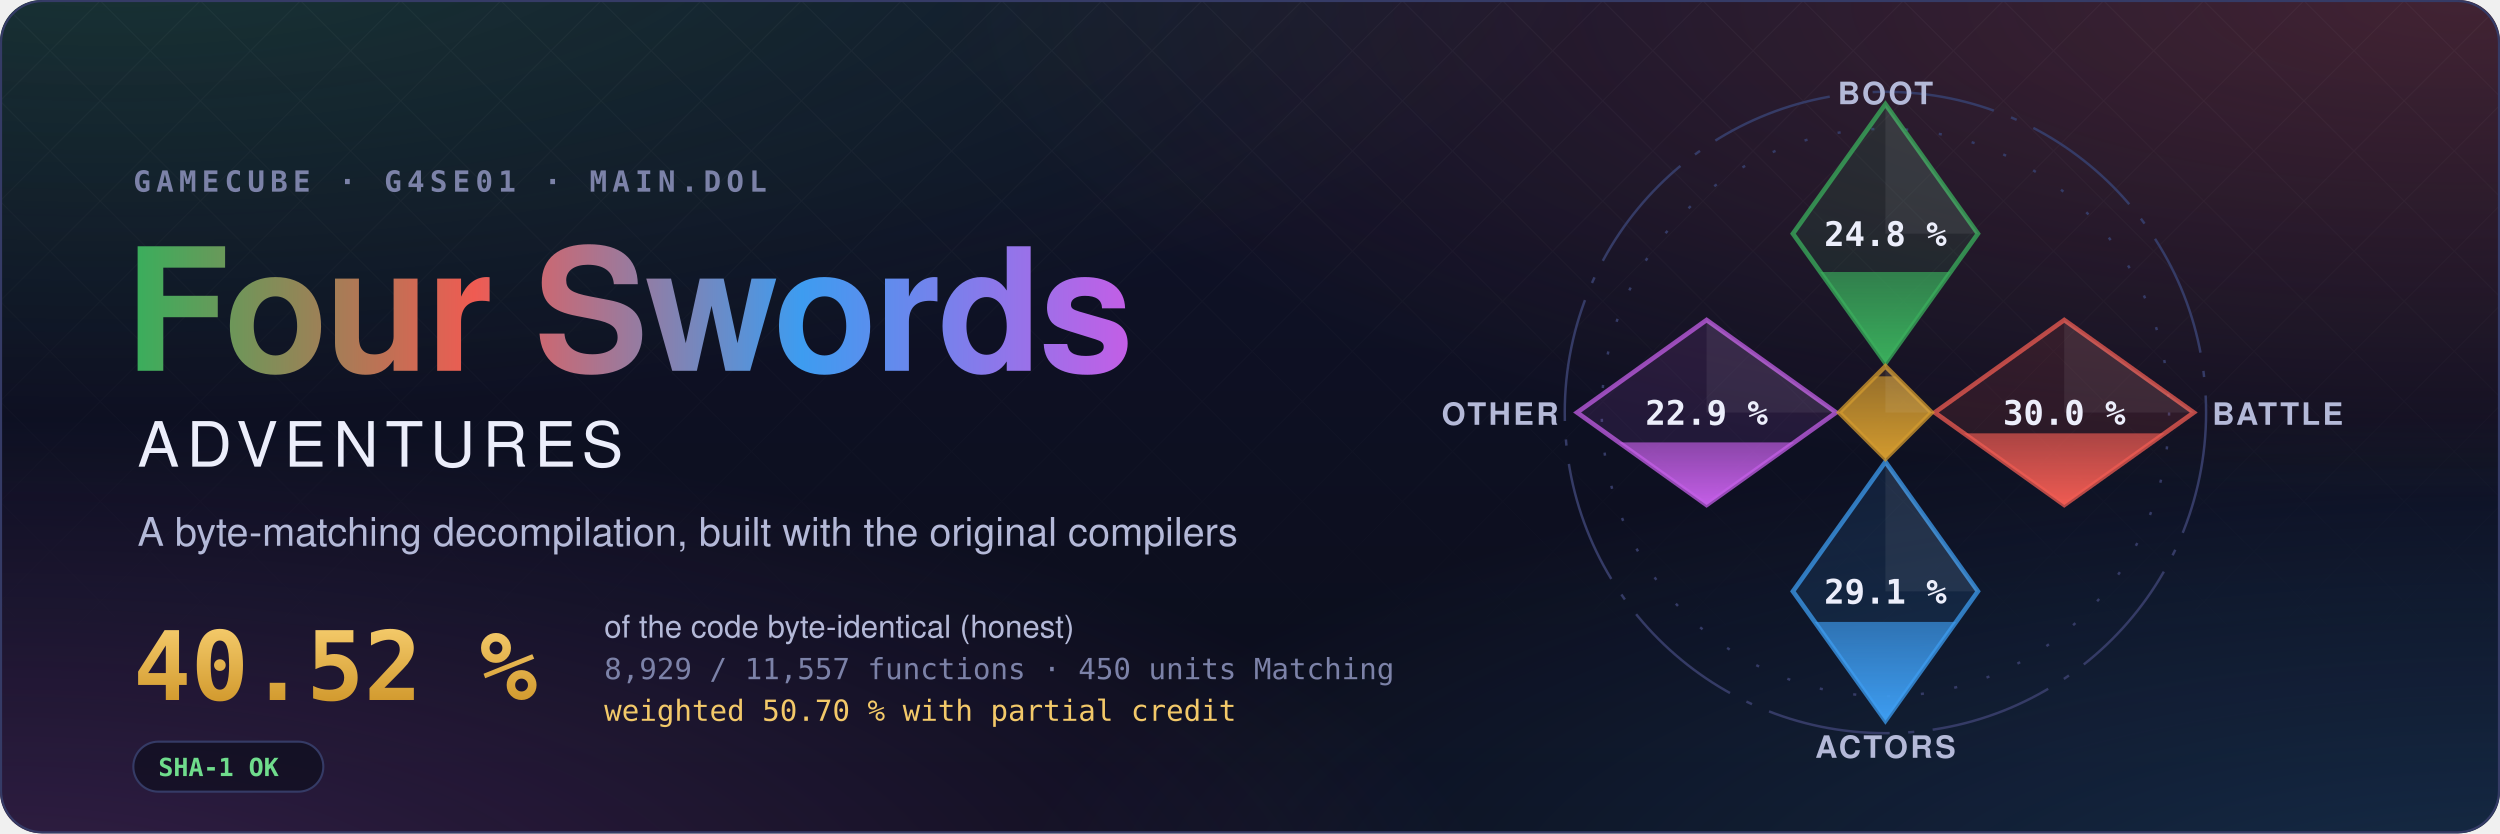
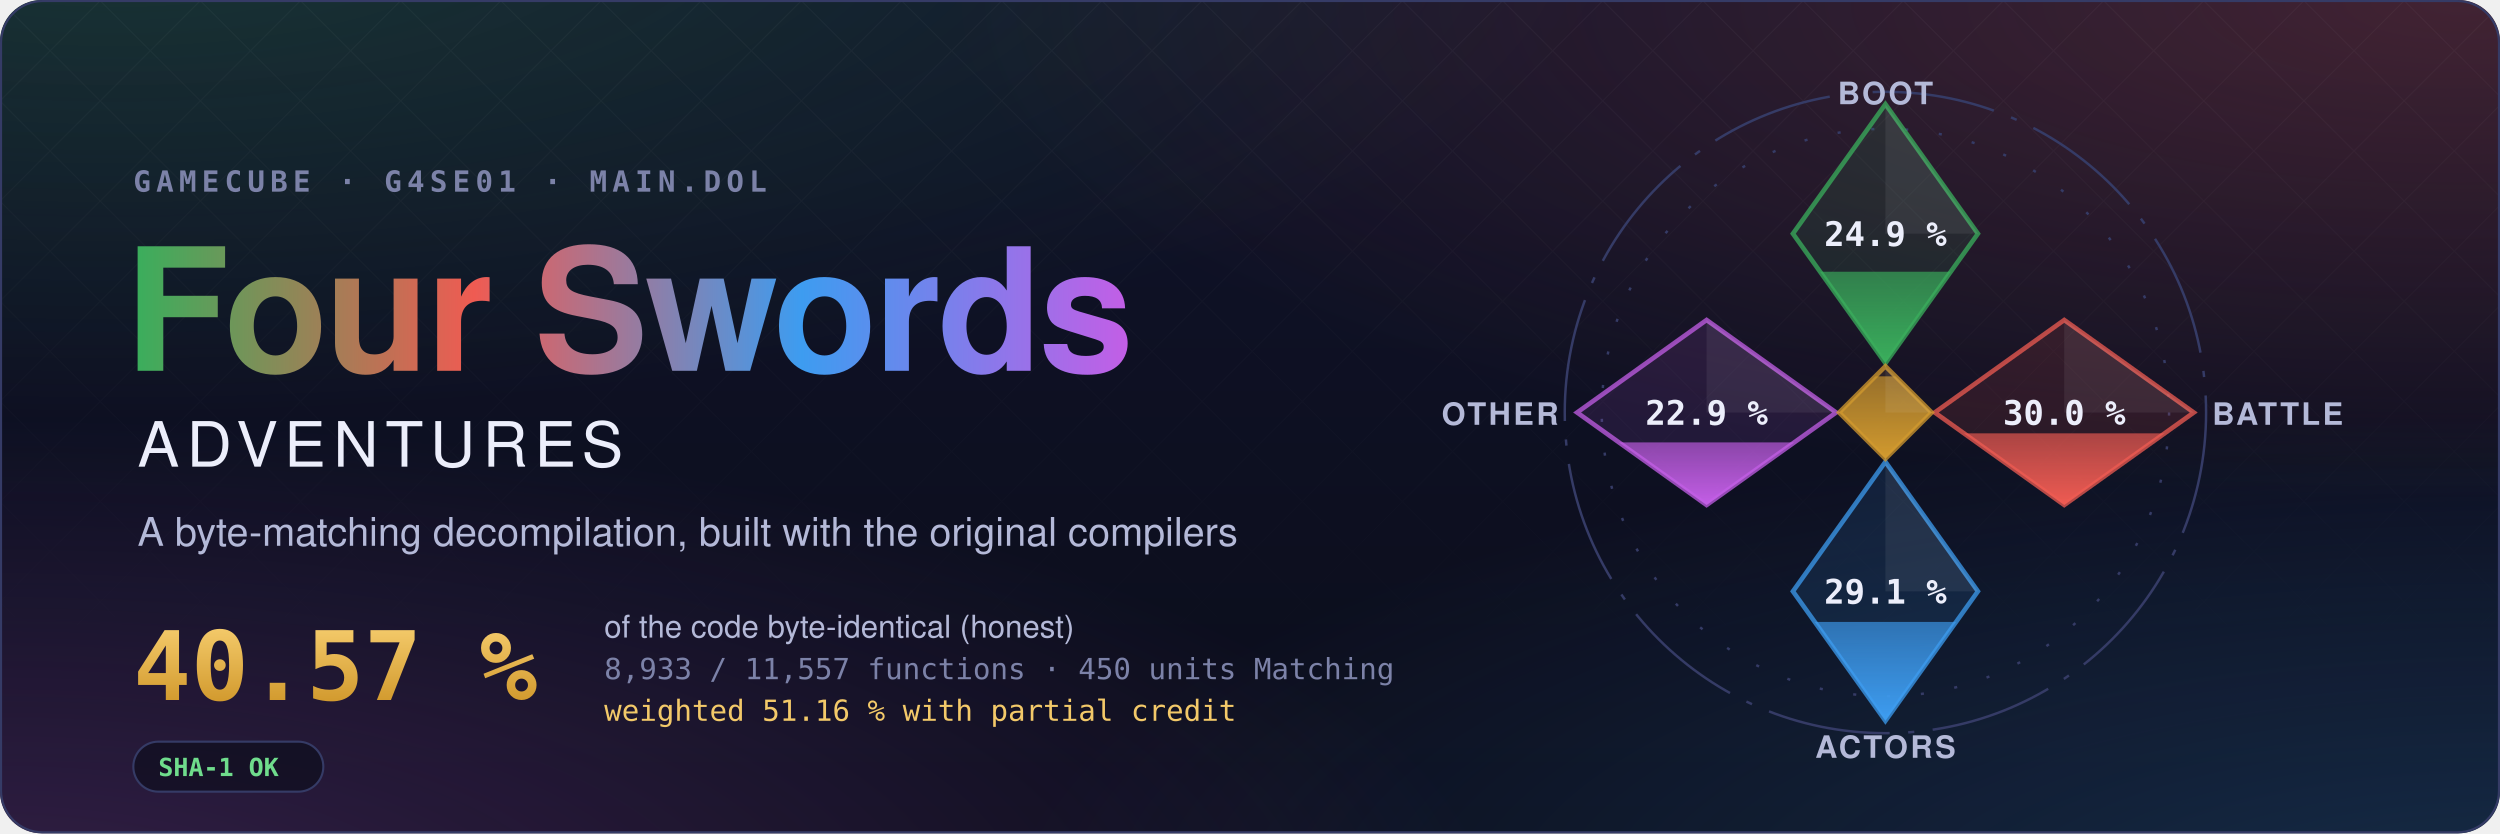
- <svg xmlns="http://www.w3.org/2000/svg" width="1200" height="400" viewBox="0 0 1200 400" role="img" aria-label="Four Swords Adventures decompilation: 40.52 % of the code matched, 8,929 of 11,557 functions">
+ <svg xmlns="http://www.w3.org/2000/svg" width="1200" height="400" viewBox="0 0 1200 400" role="img" aria-label="Four Swords Adventures decompilation: 40.57 % of the code matched, 8,933 of 11,557 functions">
  <style>text { font-family: -apple-system, BlinkMacSystemFont, 'Segoe UI', Helvetica, Arial, sans-serif; } .mono { font-family: ui-monospace, SFMono-Regular, 'SF Mono', Menlo, Consolas, monospace; } .spin { transform-box: fill-box; transform-origin: center; animation: spin 90s linear infinite; } @keyframes spin { to { transform: rotate(360deg); } } .rise { transform-box: fill-box; transform-origin: 50% 100%; animation: rise 1.6s cubic-bezier(.2,.8,.2,1) both; } @keyframes rise { from { transform: scaleY(0); } } @media (prefers-reduced-motion: reduce) { * { animation: none !important; } }</style>
  <defs>
    <radialGradient id="glow0" cx="0.05" cy="-0.1" r="0.6">
      <stop offset="0" stop-color="#3aae5c" stop-opacity="0.22" />
      <stop offset="1" stop-color="#3aae5c" stop-opacity="0" />
    </radialGradient>
    <radialGradient id="glow1" cx="0.98" cy="0.0" r="0.6">
      <stop offset="0" stop-color="#ef5b52" stop-opacity="0.22" />
      <stop offset="1" stop-color="#ef5b52" stop-opacity="0" />
    </radialGradient>
    <radialGradient id="glow2" cx="1.0" cy="1.1" r="0.6">
      <stop offset="0" stop-color="#3d9cf0" stop-opacity="0.22" />
      <stop offset="1" stop-color="#3d9cf0" stop-opacity="0" />
    </radialGradient>
    <radialGradient id="glow3" cx="0.0" cy="1.1" r="0.6">
      <stop offset="0" stop-color="#c35ee6" stop-opacity="0.22" />
      <stop offset="1" stop-color="#c35ee6" stop-opacity="0" />
    </radialGradient>
    <linearGradient id="sky" x1="0" y1="0" x2="0" y2="1">
      <stop offset="0" stop-color="#10132a" />
      <stop offset="1" stop-color="#0b0d1a" />
    </linearGradient>
    <linearGradient id="four" x1="0" y1="0" x2="1" y2="0">
      <stop offset="0" stop-color="#3aae5c" />
      <stop offset="0.34" stop-color="#ef5b52" />
      <stop offset="0.67" stop-color="#3d9cf0" />
      <stop offset="1" stop-color="#c35ee6" />
    </linearGradient>
    <linearGradient id="goldtext" x1="0" y1="0" x2="0" y2="1">
      <stop offset="0" stop-color="#f3c969" />
      <stop offset="1" stop-color="#d29a2e" />
    </linearGradient>
    <pattern id="lattice" width="34" height="34" patternUnits="userSpaceOnUse" patternTransform="rotate(45)">
      <path d="M0 0H34M0 0V34" stroke="#fff" stroke-opacity="0.035" />
    </pattern>
    <linearGradient id="fade" x1="0" y1="0" x2="0" y2="1">
      <stop offset="0" stop-color="#fff" />
      <stop offset="0.8" stop-color="#fff" stop-opacity="0" />
    </linearGradient>
    <mask id="fadeMask">
      <rect width="1200" height="400" fill="url(#fade)" />
    </mask>
    <clipPath id="card">
      <rect width="1200" height="400" rx="20" />
    </clipPath>
  </defs>
  <g clip-path="url(#card)">
    <rect width="1200" height="400" fill="url(#sky)" />
    <rect width="1200" height="400" fill="url(#glow0)" />
    <rect width="1200" height="400" fill="url(#glow1)" />
    <rect width="1200" height="400" fill="url(#glow2)" />
    <rect width="1200" height="400" fill="url(#glow3)" />
    <rect width="1200" height="400" fill="url(#lattice)" mask="url(#fadeMask)" />
  </g>
  <rect x="0.5" y="0.5" width="1199" height="399" rx="20" fill="none" stroke="#353b66" />
  <text x="64" y="92" class="mono" font-size="14" font-weight="600" letter-spacing="0.18em" fill="#7c82a8">GAMECUBE · G4SE01 · MAIN.DOL</text>
  <text x="60" y="178" font-size="82" font-weight="700" letter-spacing="-1.5" fill="url(#four)">Four Swords</text>
  <text x="66" y="224" font-size="30" font-weight="500" letter-spacing="0.12em" fill="#eceefb">ADVENTURES</text>
  <text x="66" y="262" font-size="19" fill="#b4b9d8">A byte-matching decompilation, built with the original compilers</text>
-   <text x="64" y="336" class="mono" font-size="46" font-weight="700" fill="url(#goldtext)">40.52 %</text>
+   <text x="64" y="336" class="mono" font-size="46" font-weight="700" fill="url(#goldtext)">40.57 %</text>
  <text x="290" y="306" font-size="15" fill="#b4b9d8">of the code byte-identical (honest)</text>
-   <text x="290" y="326" class="mono" font-size="14" fill="#7c82a8">8,929 / 11,557 functions · 450 units Matching</text>
-   <text x="290" y="346" class="mono" font-size="14" fill="#f3c969">weighted 50.70 % with partial credit</text>
+   <text x="290" y="326" class="mono" font-size="14" fill="#7c82a8">8,933 / 11,557 functions · 450 units Matching</text>
+   <text x="290" y="346" class="mono" font-size="14" fill="#f3c969">weighted 51.16 % with partial credit</text>
  <g transform="translate(64 356)">
    <rect width="91.2" height="24" rx="12" fill="#0b0d1a" fill-opacity="0.6" stroke="#353b66" />
    <text x="12" y="16.5" class="mono" font-size="12" font-weight="600" fill="#6fdc8c">SHA-1 OK</text>
  </g>
  <defs>
    <clipPath id="ec-boot">
      <path d="M0 -100L30 -58L0 -16L-30 -58Z" />
    </clipPath>
    <linearGradient id="eg-boot" x1="0" y1="1" x2="0" y2="0">
      <stop offset="0" stop-color="#3aae5c" />
      <stop offset="1" stop-color="#3aae5c" stop-opacity="0.65" />
    </linearGradient>
    <clipPath id="ec-battle">
      <path d="M58 -30L100 0L58 30L16 0Z" />
    </clipPath>
    <linearGradient id="eg-battle" x1="0" y1="1" x2="0" y2="0">
      <stop offset="0" stop-color="#ef5b52" />
      <stop offset="1" stop-color="#ef5b52" stop-opacity="0.65" />
    </linearGradient>
    <clipPath id="ec-actors">
      <path d="M0 16L30 58L0 100L-30 58Z" />
    </clipPath>
    <linearGradient id="eg-actors" x1="0" y1="1" x2="0" y2="0">
      <stop offset="0" stop-color="#3d9cf0" />
      <stop offset="1" stop-color="#3d9cf0" stop-opacity="0.65" />
    </linearGradient>
    <clipPath id="ec-other">
      <path d="M-58 -30L-16 0L-58 30L-100 0Z" />
    </clipPath>
    <linearGradient id="eg-other" x1="0" y1="1" x2="0" y2="0">
      <stop offset="0" stop-color="#c35ee6" />
      <stop offset="1" stop-color="#c35ee6" stop-opacity="0.65" />
    </linearGradient>
    <clipPath id="ec-libs">
      <path d="M0 -15L15 0L0 15L-15 0Z" />
    </clipPath>
    <linearGradient id="eg-libs" x1="0" y1="1" x2="0" y2="0">
      <stop offset="0" stop-color="#d29a2e" />
      <stop offset="1" stop-color="#d29a2e" stop-opacity="0.65" />
    </linearGradient>
  </defs>
  <g transform="translate(905 198) scale(1.48)">
    <circle class="spin" r="104" fill="none" stroke="#353b66" stroke-width="0.8" stroke-dasharray="40 6 2 6" />
    <circle r="92" fill="none" stroke="#353b66" stroke-width="0.8" stroke-dasharray="1 10" />
    <path d="M0 -100L30 -58L0 -16L-30 -58Z" fill="#3aae5c" fill-opacity="0.12" stroke="#3aae5c" stroke-opacity="0.75" stroke-width="1.5" />
    <g clip-path="url(#ec-boot)">
-       <rect class="rise" style="animation-delay:0.20s" x="-30" y="-45.56" width="60" height="29.56" fill="url(#eg-boot)" />
+       <rect class="rise" style="animation-delay:0.20s" x="-30" y="-45.66" width="60" height="29.66" fill="url(#eg-boot)" />
    </g>
    <path d="M0 -100L30 -58L0 -58Z" fill="#fff" fill-opacity="0.07" />
-     <text x="0" y="-54" text-anchor="middle" font-size="11" font-weight="700" fill="#eceefb" class="mono">24.8 %</text>
+     <text x="0" y="-54" text-anchor="middle" font-size="11" font-weight="700" fill="#eceefb" class="mono">24.9 %</text>
    <text x="0" y="-100" text-anchor="middle" font-size="10" font-weight="600" letter-spacing="0.08em" fill="#b4b9d8">BOOT</text>
    <path d="M58 -30L100 0L58 30L16 0Z" fill="#ef5b52" fill-opacity="0.12" stroke="#ef5b52" stroke-opacity="0.75" stroke-width="1.5" />
    <g clip-path="url(#ec-battle)">
      <rect class="rise" style="animation-delay:0.35s" x="16" y="6.75" width="84" height="23.25" fill="url(#eg-battle)" />
    </g>
    <path d="M58 -30L100 0L58 0Z" fill="#fff" fill-opacity="0.07" />
    <text x="58" y="4" text-anchor="middle" font-size="11" font-weight="700" fill="#eceefb" class="mono">30.0 %</text>
    <text x="106" y="4" text-anchor="start" font-size="10" font-weight="600" letter-spacing="0.08em" fill="#b4b9d8">BATTLE</text>
    <path d="M0 16L30 58L0 100L-30 58Z" fill="#3d9cf0" fill-opacity="0.12" stroke="#3d9cf0" stroke-opacity="0.75" stroke-width="1.5" />
    <g clip-path="url(#ec-actors)">
      <rect class="rise" style="animation-delay:0.50s" x="-30" y="67.93" width="60" height="32.07" fill="url(#eg-actors)" />
    </g>
    <path d="M0 16L30 58L0 58Z" fill="#fff" fill-opacity="0.07" />
    <text x="0" y="62" text-anchor="middle" font-size="11" font-weight="700" fill="#eceefb" class="mono">29.1 %</text>
    <text x="0" y="112" text-anchor="middle" font-size="10" font-weight="600" letter-spacing="0.08em" fill="#b4b9d8">ACTORS</text>
    <path d="M-58 -30L-16 0L-58 30L-100 0Z" fill="#c35ee6" fill-opacity="0.12" stroke="#c35ee6" stroke-opacity="0.75" stroke-width="1.5" />
    <g clip-path="url(#ec-other)">
      <rect class="rise" style="animation-delay:0.65s" x="-100" y="9.69" width="84" height="20.31" fill="url(#eg-other)" />
    </g>
    <path d="M-58 -30L-16 0L-58 0Z" fill="#fff" fill-opacity="0.07" />
    <text x="-58" y="4" text-anchor="middle" font-size="11" font-weight="700" fill="#eceefb" class="mono">22.9 %</text>
    <text x="-106" y="4" text-anchor="end" font-size="10" font-weight="600" letter-spacing="0.08em" fill="#b4b9d8">OTHER</text>
    <path d="M0 -15L15 0L0 15L-15 0Z" fill="#d29a2e" fill-opacity="0.12" stroke="#d29a2e" stroke-opacity="0.75" stroke-width="1.5" />
    <g clip-path="url(#ec-libs)">
      <rect class="rise" style="animation-delay:0.80s" x="-15" y="-11.74" width="30" height="26.74" fill="url(#eg-libs)" />
    </g>
    <path d="M0 -15L15 0L0 0Z" fill="#fff" fill-opacity="0.07" />
  </g>
</svg>
